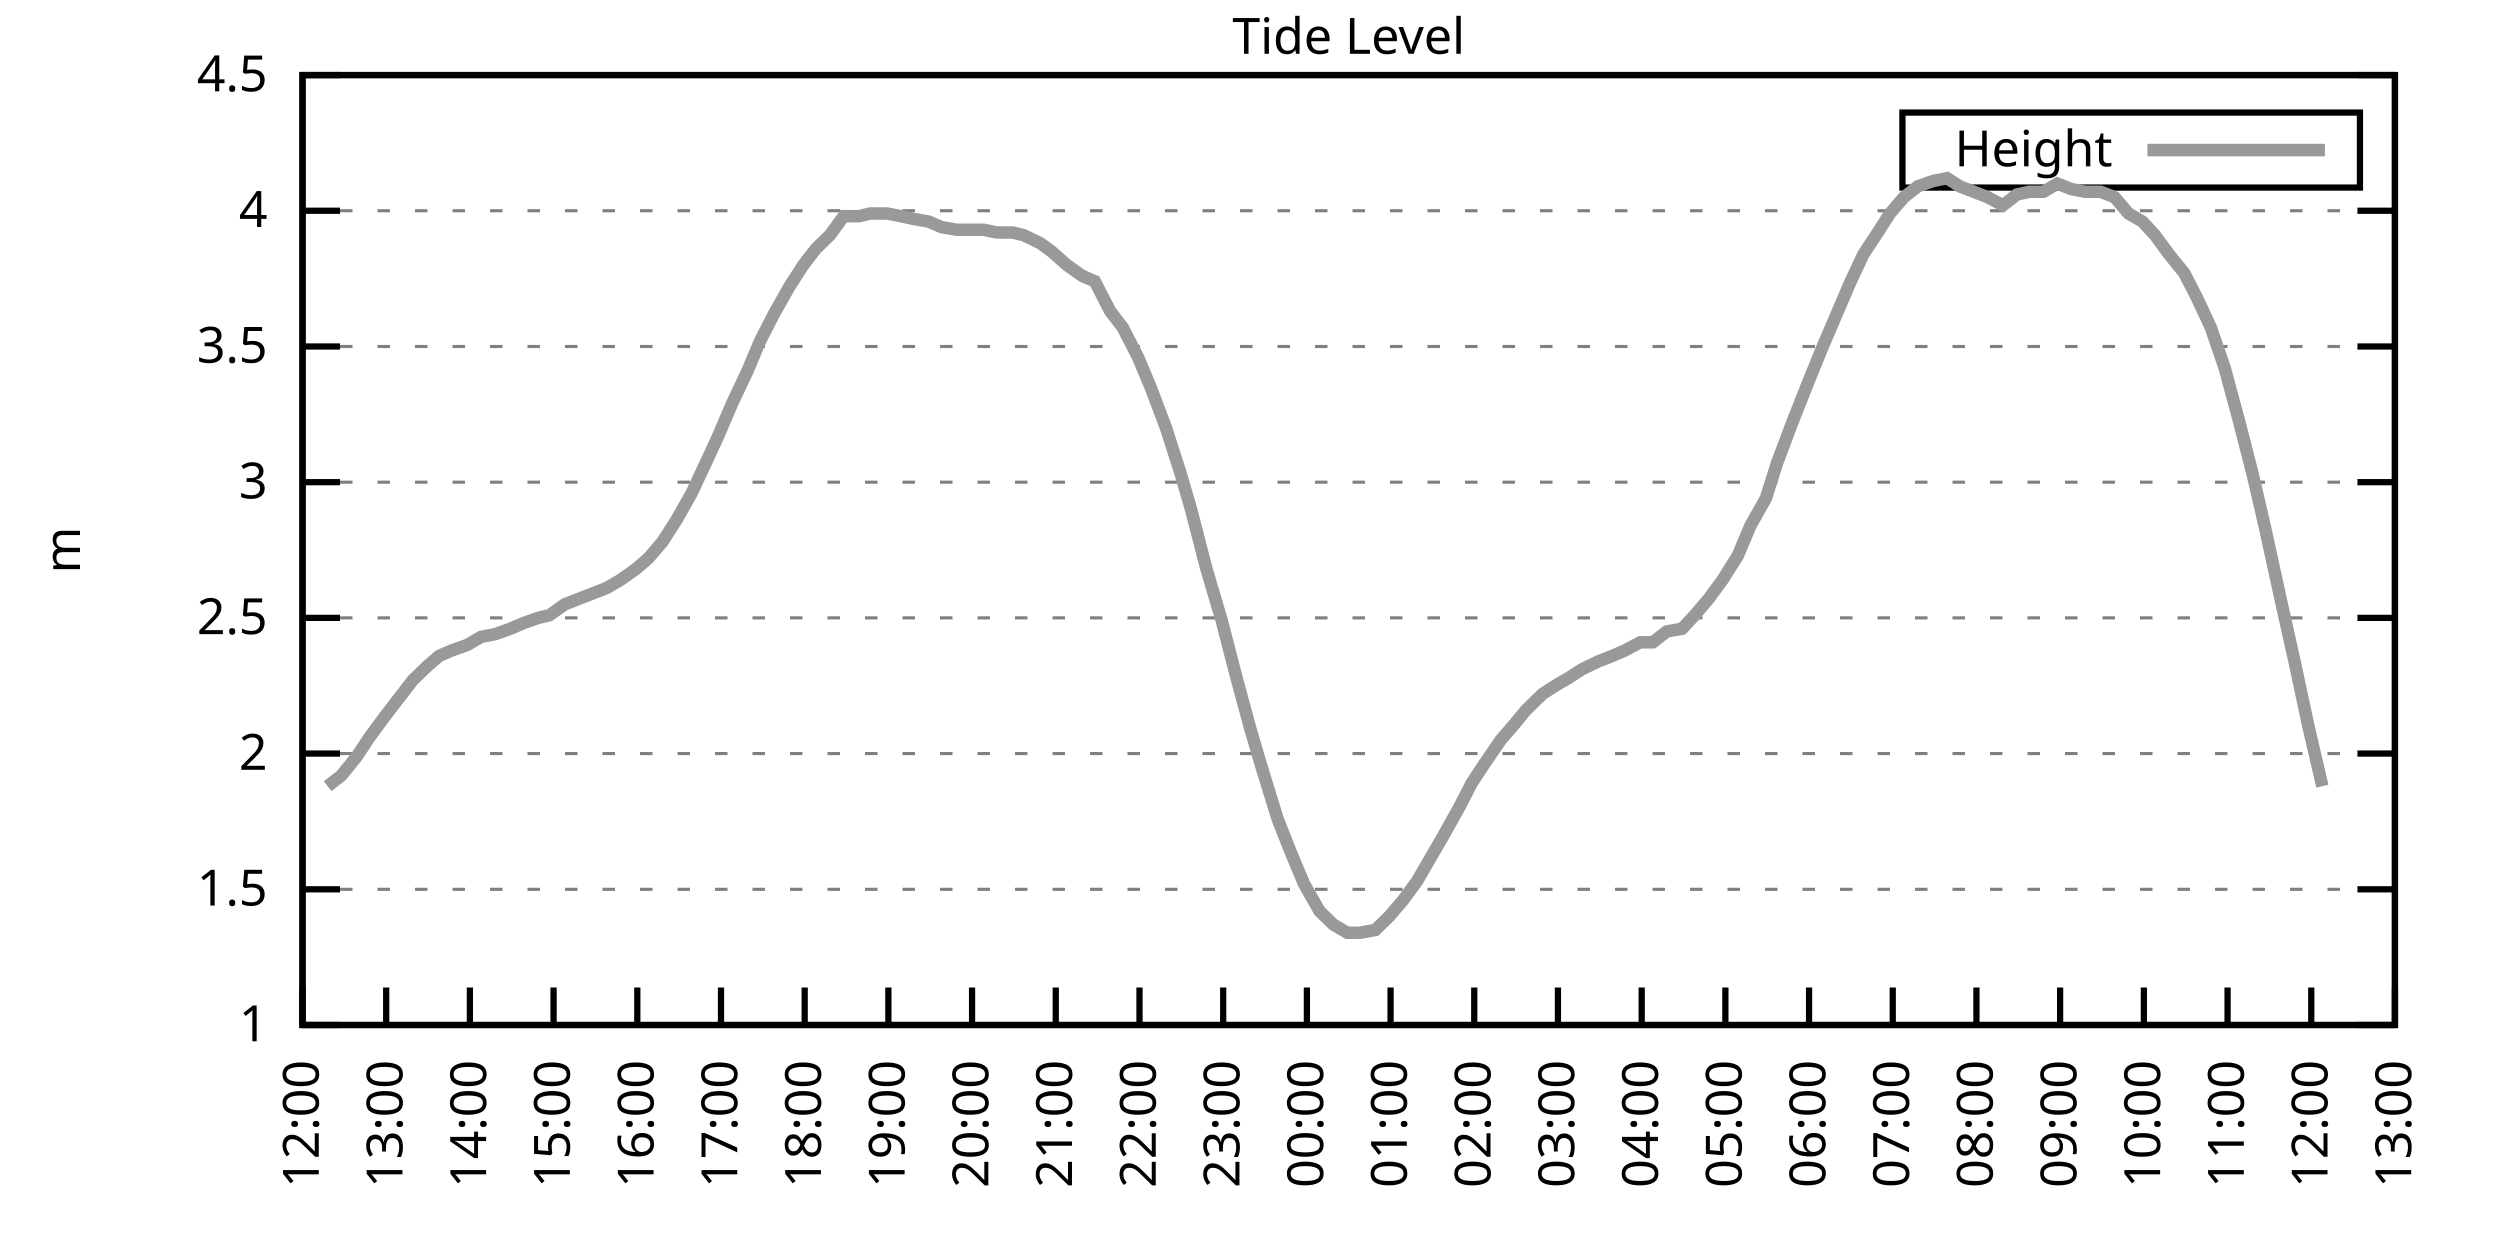
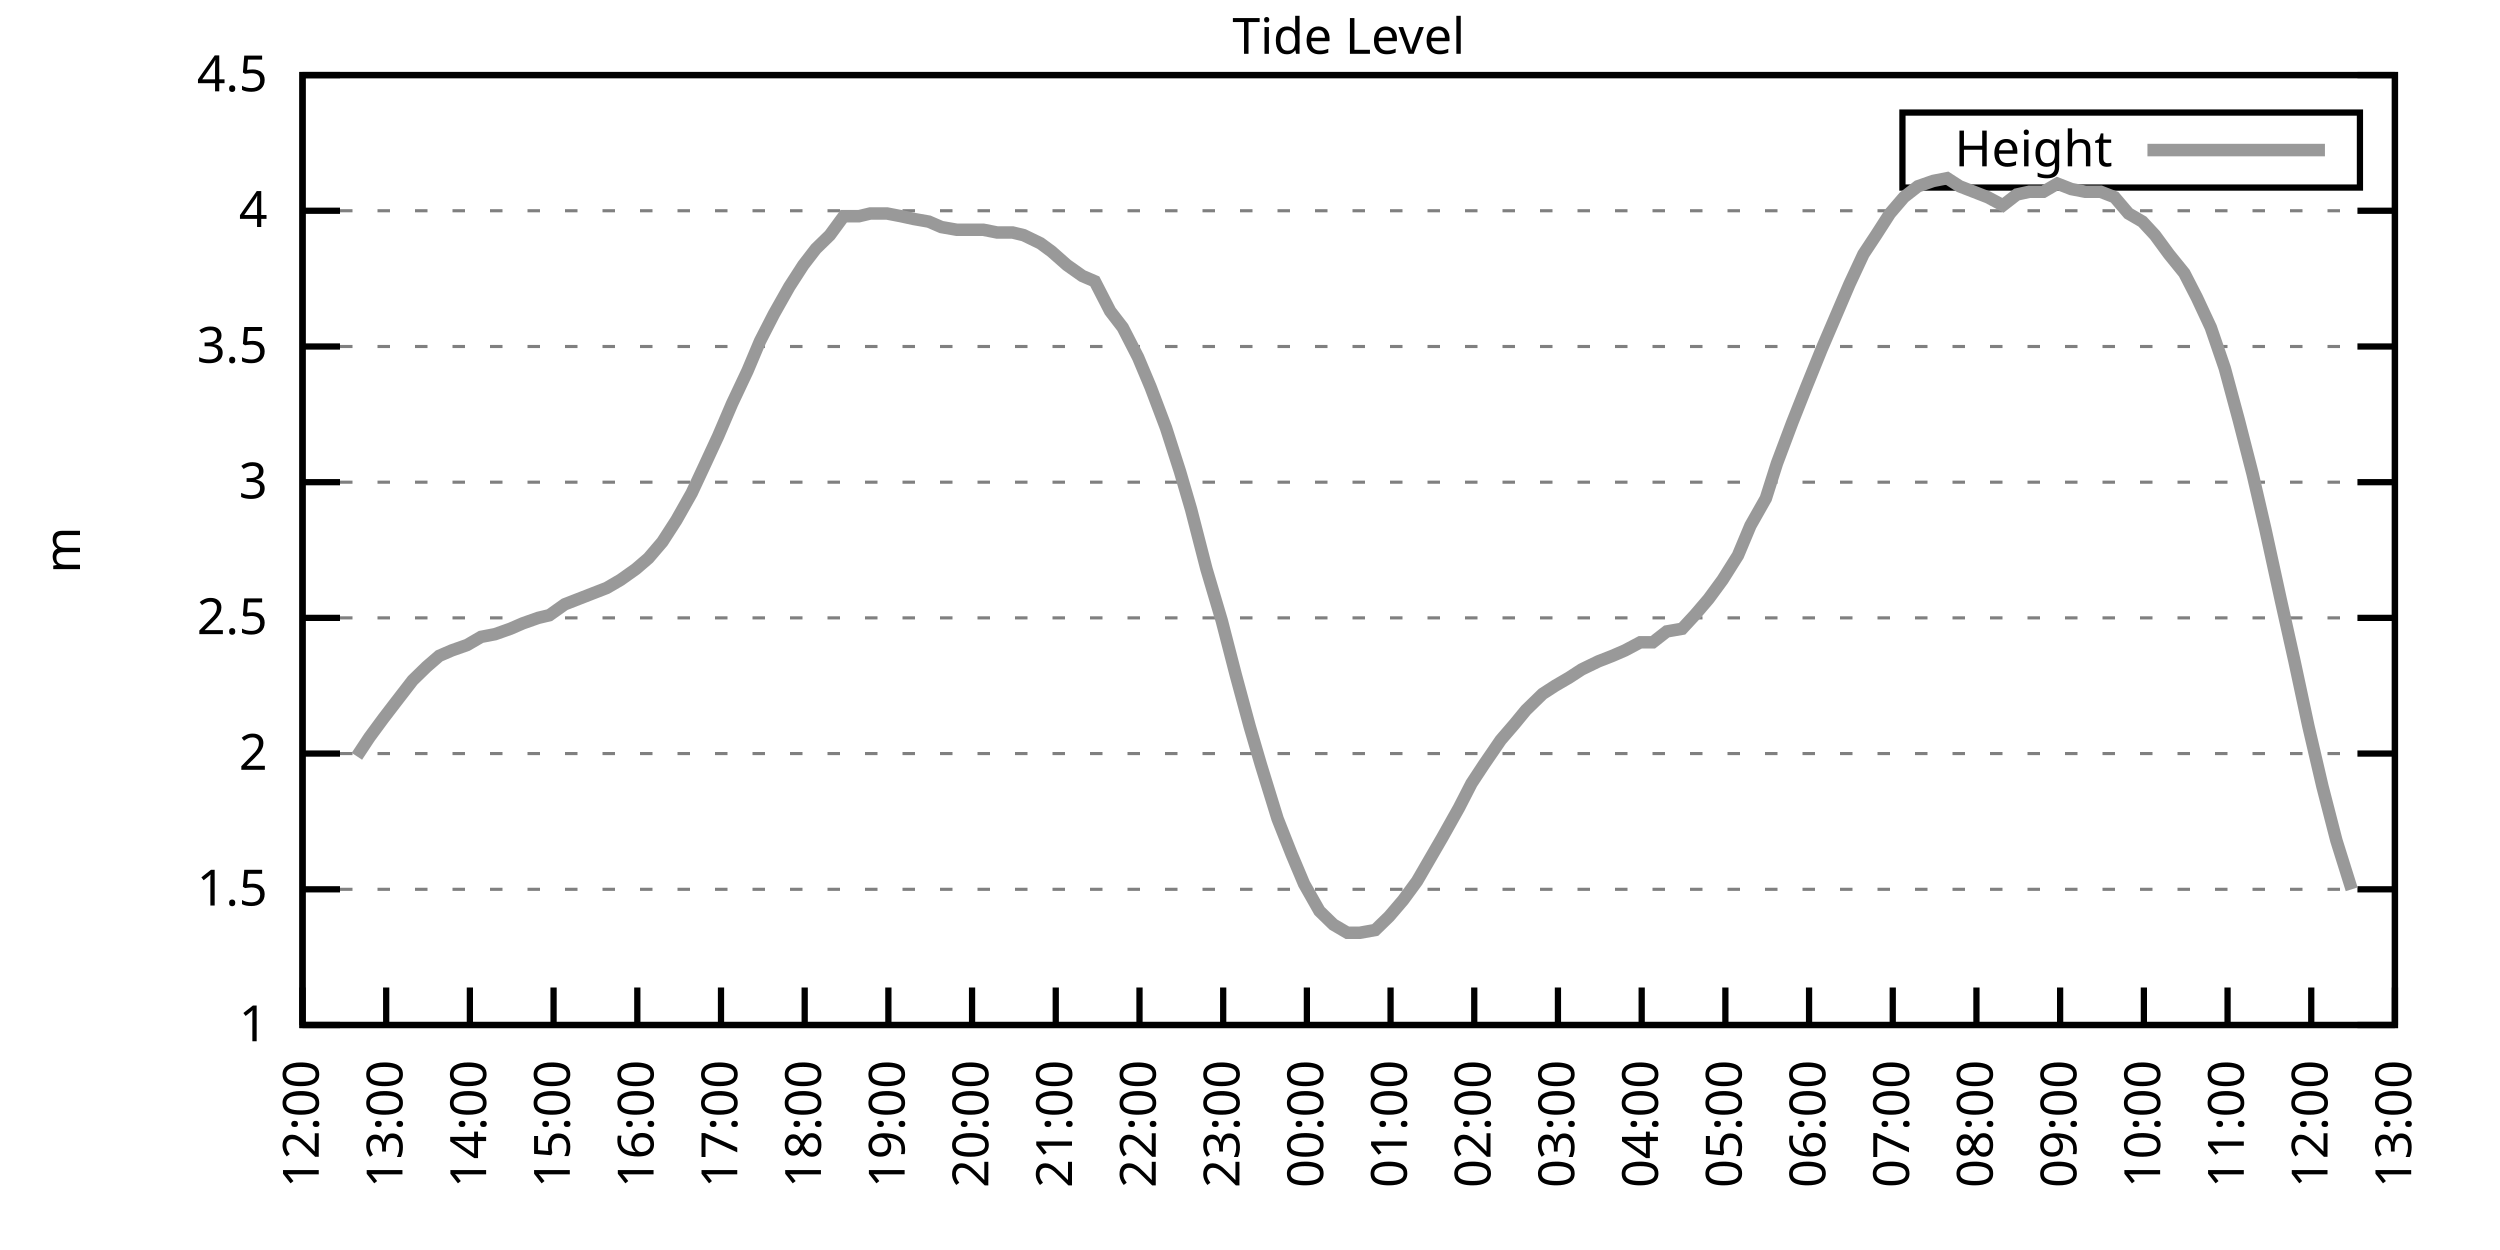
<svg xmlns="http://www.w3.org/2000/svg" xmlns:xlink="http://www.w3.org/1999/xlink" width="400" height="200" viewBox="0 0 400 200">
  <g id="gnuplot_canvas">
    <rect x="0" y="0" width="400" height="200" fill="none" />
    <defs>
      <circle id="gpDot" r="0.5" stroke-width="0.5" stroke="currentColor" />
      <path id="gpPt0" stroke-width="0.333" stroke="currentColor" d="M-1,0 h2 M0,-1 v2" />
      <path id="gpPt1" stroke-width="0.333" stroke="currentColor" d="M-1,-1 L1,1 M1,-1 L-1,1" />
      <path id="gpPt2" stroke-width="0.333" stroke="currentColor" d="M-1,0 L1,0 M0,-1 L0,1 M-1,-1 L1,1 M-1,1 L1,-1" />
      <rect id="gpPt3" stroke-width="0.333" stroke="currentColor" x="-1" y="-1" width="2" height="2" />
      <rect id="gpPt4" stroke-width="0.333" stroke="currentColor" fill="currentColor" x="-1" y="-1" width="2" height="2" />
      <circle id="gpPt5" stroke-width="0.333" stroke="currentColor" cx="0" cy="0" r="1" />
      <use xlink:href="#gpPt5" id="gpPt6" fill="currentColor" stroke="none" />
      <path id="gpPt7" stroke-width="0.333" stroke="currentColor" d="M0,-1.33 L-1.33,0.67 L1.33,0.67 z" />
      <use xlink:href="#gpPt7" id="gpPt8" fill="currentColor" stroke="none" />
      <use xlink:href="#gpPt7" id="gpPt9" stroke="currentColor" transform="rotate(180)" />
      <use xlink:href="#gpPt9" id="gpPt10" fill="currentColor" stroke="none" />
      <use xlink:href="#gpPt3" id="gpPt11" stroke="currentColor" transform="rotate(45)" />
      <use xlink:href="#gpPt11" id="gpPt12" fill="currentColor" stroke="none" />
      <path id="gpPt13" stroke-width="0.333" stroke="currentColor" d="M0,1.330 L1.265,0.411 L0.782,-1.067 L-0.782,-1.076 L-1.265,0.411 z" />
      <use xlink:href="#gpPt13" id="gpPt14" fill="currentColor" stroke="none" />
      <filter id="textbox" filterUnits="objectBoundingBox" x="0" y="0" height="1" width="1">
        <feFlood flood-color="white" flood-opacity="1" result="bgnd" />
        <feComposite in="SourceGraphic" in2="bgnd" operator="atop" />
      </filter>
      <filter id="greybox" filterUnits="objectBoundingBox" x="0" y="0" height="1" width="1">
        <feFlood flood-color="lightgrey" flood-opacity="1" result="grey" />
        <feComposite in="SourceGraphic" in2="grey" operator="atop" />
      </filter>
    </defs>
    <g fill="none" color="white" stroke="currentColor" stroke-width="1.00" stroke-linecap="butt" stroke-linejoin="miter">
</g>
    <g fill="none" color="black" stroke="currentColor" stroke-width="1.00" stroke-linecap="butt" stroke-linejoin="miter">
      <g stroke="none" shape-rendering="crispEdges">
        <polygon fill="rgb(255, 255, 255)" points="48.40,164.00 383.18,164.00 383.18,12.02 48.40,12.02 " />
      </g>
    </g>
    <g fill="none" color="black" stroke="currentColor" stroke-width="1.00" stroke-linecap="butt" stroke-linejoin="miter">
</g>
    <g fill="none" color="black" stroke="black" stroke-width="0.50" stroke-linecap="butt" stroke-linejoin="miter">
</g>
    <g fill="none" color="gray" stroke="currentColor" stroke-width="0.50" stroke-linecap="butt" stroke-linejoin="miter">
      <path stroke="gray" stroke-dasharray="2,4" class="gridline" d="M48.40,164.00 L383.19,164.00  " />
    </g>
    <g fill="none" color="gray" stroke="gray" stroke-width="1.00" stroke-linecap="butt" stroke-linejoin="miter">
</g>
    <g fill="none" color="black" stroke="currentColor" stroke-width="1.00" stroke-linecap="butt" stroke-linejoin="miter">
      <path stroke="black" d="M48.40,164.00 L54.40,164.00 M383.19,164.00 L377.19,164.00  " />
      <g transform="translate(42.80,166.60)" stroke="none" fill="black" font-family="Sans" font-size="8.00" text-anchor="end">
        <text>
          <tspan font-family="Sans"> 1</tspan>
        </text>
      </g>
    </g>
    <g fill="none" color="black" stroke="currentColor" stroke-width="1.00" stroke-linecap="butt" stroke-linejoin="miter">
</g>
    <g fill="none" color="black" stroke="black" stroke-width="0.50" stroke-linecap="butt" stroke-linejoin="miter">
</g>
    <g fill="none" color="gray" stroke="currentColor" stroke-width="0.50" stroke-linecap="butt" stroke-linejoin="miter">
      <path stroke="gray" stroke-dasharray="2,4" class="gridline" d="M48.40,142.29 L383.19,142.29  " />
    </g>
    <g fill="none" color="gray" stroke="gray" stroke-width="1.00" stroke-linecap="butt" stroke-linejoin="miter">
</g>
    <g fill="none" color="black" stroke="currentColor" stroke-width="1.00" stroke-linecap="butt" stroke-linejoin="miter">
      <path stroke="black" d="M48.40,142.29 L54.40,142.29 M383.19,142.29 L377.19,142.29  " />
      <g transform="translate(42.80,144.89)" stroke="none" fill="black" font-family="Sans" font-size="8.00" text-anchor="end">
        <text>
          <tspan font-family="Sans"> 1.5</tspan>
        </text>
      </g>
    </g>
    <g fill="none" color="black" stroke="currentColor" stroke-width="1.00" stroke-linecap="butt" stroke-linejoin="miter">
</g>
    <g fill="none" color="black" stroke="black" stroke-width="0.50" stroke-linecap="butt" stroke-linejoin="miter">
</g>
    <g fill="none" color="gray" stroke="currentColor" stroke-width="0.50" stroke-linecap="butt" stroke-linejoin="miter">
      <path stroke="gray" stroke-dasharray="2,4" class="gridline" d="M48.40,120.57 L383.19,120.57  " />
    </g>
    <g fill="none" color="gray" stroke="gray" stroke-width="1.00" stroke-linecap="butt" stroke-linejoin="miter">
</g>
    <g fill="none" color="black" stroke="currentColor" stroke-width="1.00" stroke-linecap="butt" stroke-linejoin="miter">
      <path stroke="black" d="M48.40,120.57 L54.40,120.57 M383.19,120.57 L377.19,120.57  " />
      <g transform="translate(42.80,123.17)" stroke="none" fill="black" font-family="Sans" font-size="8.00" text-anchor="end">
        <text>
          <tspan font-family="Sans"> 2</tspan>
        </text>
      </g>
    </g>
    <g fill="none" color="black" stroke="currentColor" stroke-width="1.00" stroke-linecap="butt" stroke-linejoin="miter">
</g>
    <g fill="none" color="black" stroke="black" stroke-width="0.50" stroke-linecap="butt" stroke-linejoin="miter">
</g>
    <g fill="none" color="gray" stroke="currentColor" stroke-width="0.50" stroke-linecap="butt" stroke-linejoin="miter">
      <path stroke="gray" stroke-dasharray="2,4" class="gridline" d="M48.40,98.86 L383.19,98.86  " />
    </g>
    <g fill="none" color="gray" stroke="gray" stroke-width="1.00" stroke-linecap="butt" stroke-linejoin="miter">
</g>
    <g fill="none" color="black" stroke="currentColor" stroke-width="1.00" stroke-linecap="butt" stroke-linejoin="miter">
      <path stroke="black" d="M48.40,98.86 L54.40,98.86 M383.19,98.86 L377.19,98.86  " />
      <g transform="translate(42.80,101.46)" stroke="none" fill="black" font-family="Sans" font-size="8.00" text-anchor="end">
        <text>
          <tspan font-family="Sans"> 2.5</tspan>
        </text>
      </g>
    </g>
    <g fill="none" color="black" stroke="currentColor" stroke-width="1.00" stroke-linecap="butt" stroke-linejoin="miter">
</g>
    <g fill="none" color="black" stroke="black" stroke-width="0.50" stroke-linecap="butt" stroke-linejoin="miter">
</g>
    <g fill="none" color="gray" stroke="currentColor" stroke-width="0.50" stroke-linecap="butt" stroke-linejoin="miter">
      <path stroke="gray" stroke-dasharray="2,4" class="gridline" d="M48.40,77.15 L383.19,77.15  " />
    </g>
    <g fill="none" color="gray" stroke="gray" stroke-width="1.00" stroke-linecap="butt" stroke-linejoin="miter">
</g>
    <g fill="none" color="black" stroke="currentColor" stroke-width="1.00" stroke-linecap="butt" stroke-linejoin="miter">
      <path stroke="black" d="M48.40,77.15 L54.40,77.15 M383.19,77.15 L377.19,77.15  " />
      <g transform="translate(42.80,79.75)" stroke="none" fill="black" font-family="Sans" font-size="8.00" text-anchor="end">
        <text>
          <tspan font-family="Sans"> 3</tspan>
        </text>
      </g>
    </g>
    <g fill="none" color="black" stroke="currentColor" stroke-width="1.00" stroke-linecap="butt" stroke-linejoin="miter">
</g>
    <g fill="none" color="black" stroke="black" stroke-width="0.50" stroke-linecap="butt" stroke-linejoin="miter">
</g>
    <g fill="none" color="gray" stroke="currentColor" stroke-width="0.50" stroke-linecap="butt" stroke-linejoin="miter">
      <path stroke="gray" stroke-dasharray="2,4" class="gridline" d="M48.40,55.44 L383.19,55.44  " />
    </g>
    <g fill="none" color="gray" stroke="gray" stroke-width="1.00" stroke-linecap="butt" stroke-linejoin="miter">
</g>
    <g fill="none" color="black" stroke="currentColor" stroke-width="1.00" stroke-linecap="butt" stroke-linejoin="miter">
      <path stroke="black" d="M48.40,55.44 L54.40,55.44 M383.19,55.44 L377.19,55.44  " />
      <g transform="translate(42.80,58.04)" stroke="none" fill="black" font-family="Sans" font-size="8.00" text-anchor="end">
        <text>
          <tspan font-family="Sans"> 3.5</tspan>
        </text>
      </g>
    </g>
    <g fill="none" color="black" stroke="currentColor" stroke-width="1.00" stroke-linecap="butt" stroke-linejoin="miter">
</g>
    <g fill="none" color="black" stroke="black" stroke-width="0.50" stroke-linecap="butt" stroke-linejoin="miter">
</g>
    <g fill="none" color="gray" stroke="currentColor" stroke-width="0.50" stroke-linecap="butt" stroke-linejoin="miter">
      <path stroke="gray" stroke-dasharray="2,4" class="gridline" d="M48.40,33.72 L383.19,33.72  " />
    </g>
    <g fill="none" color="gray" stroke="gray" stroke-width="1.00" stroke-linecap="butt" stroke-linejoin="miter">
</g>
    <g fill="none" color="black" stroke="currentColor" stroke-width="1.00" stroke-linecap="butt" stroke-linejoin="miter">
      <path stroke="black" d="M48.40,33.72 L54.40,33.72 M383.19,33.72 L377.19,33.72  " />
      <g transform="translate(42.80,36.32)" stroke="none" fill="black" font-family="Sans" font-size="8.00" text-anchor="end">
        <text>
          <tspan font-family="Sans"> 4</tspan>
        </text>
      </g>
    </g>
    <g fill="none" color="black" stroke="currentColor" stroke-width="1.00" stroke-linecap="butt" stroke-linejoin="miter">
</g>
    <g fill="none" color="black" stroke="black" stroke-width="0.50" stroke-linecap="butt" stroke-linejoin="miter">
</g>
    <g fill="none" color="gray" stroke="currentColor" stroke-width="0.50" stroke-linecap="butt" stroke-linejoin="miter">
      <path stroke="gray" stroke-dasharray="2,4" class="gridline" d="M48.40,12.01 L383.19,12.01  " />
    </g>
    <g fill="none" color="gray" stroke="gray" stroke-width="1.00" stroke-linecap="butt" stroke-linejoin="miter">
</g>
    <g fill="none" color="black" stroke="currentColor" stroke-width="1.00" stroke-linecap="butt" stroke-linejoin="miter">
      <path stroke="black" d="M48.40,12.01 L54.40,12.01 M383.19,12.01 L377.19,12.01  " />
      <g transform="translate(42.80,14.61)" stroke="none" fill="black" font-family="Sans" font-size="8.00" text-anchor="end">
        <text>
          <tspan font-family="Sans"> 4.5</tspan>
        </text>
      </g>
    </g>
    <g fill="none" color="black" stroke="currentColor" stroke-width="1.00" stroke-linecap="butt" stroke-linejoin="miter">
      <path stroke="black" d="M48.40,164.00 L48.40,158.00  " />
      <g transform="translate(51.00,169.60) rotate(270.00)" stroke="none" fill="black" font-family="Sans" font-size="8.00" text-anchor="end">
        <text>
          <tspan font-family="Sans">12:00</tspan>
        </text>
      </g>
    </g>
    <g fill="none" color="black" stroke="currentColor" stroke-width="1.00" stroke-linecap="butt" stroke-linejoin="miter">
      <path stroke="black" d="M61.79,164.00 L61.79,158.00  " />
      <g transform="translate(64.39,169.60) rotate(270.00)" stroke="none" fill="black" font-family="Sans" font-size="8.00" text-anchor="end">
        <text>
          <tspan font-family="Sans">13:00</tspan>
        </text>
      </g>
    </g>
    <g fill="none" color="black" stroke="currentColor" stroke-width="1.00" stroke-linecap="butt" stroke-linejoin="miter">
      <path stroke="black" d="M75.18,164.00 L75.18,158.00  " />
      <g transform="translate(77.78,169.60) rotate(270.00)" stroke="none" fill="black" font-family="Sans" font-size="8.00" text-anchor="end">
        <text>
          <tspan font-family="Sans">14:00</tspan>
        </text>
      </g>
    </g>
    <g fill="none" color="black" stroke="currentColor" stroke-width="1.00" stroke-linecap="butt" stroke-linejoin="miter">
      <path stroke="black" d="M88.57,164.00 L88.57,158.00  " />
      <g transform="translate(91.17,169.60) rotate(270.00)" stroke="none" fill="black" font-family="Sans" font-size="8.00" text-anchor="end">
        <text>
          <tspan font-family="Sans">15:00</tspan>
        </text>
      </g>
    </g>
    <g fill="none" color="black" stroke="currentColor" stroke-width="1.00" stroke-linecap="butt" stroke-linejoin="miter">
      <path stroke="black" d="M101.97,164.00 L101.97,158.00  " />
      <g transform="translate(104.57,169.60) rotate(270.00)" stroke="none" fill="black" font-family="Sans" font-size="8.00" text-anchor="end">
        <text>
          <tspan font-family="Sans">16:00</tspan>
        </text>
      </g>
    </g>
    <g fill="none" color="black" stroke="currentColor" stroke-width="1.00" stroke-linecap="butt" stroke-linejoin="miter">
      <path stroke="black" d="M115.36,164.00 L115.36,158.00  " />
      <g transform="translate(117.96,169.60) rotate(270.00)" stroke="none" fill="black" font-family="Sans" font-size="8.00" text-anchor="end">
        <text>
          <tspan font-family="Sans">17:00</tspan>
        </text>
      </g>
    </g>
    <g fill="none" color="black" stroke="currentColor" stroke-width="1.00" stroke-linecap="butt" stroke-linejoin="miter">
      <path stroke="black" d="M128.75,164.00 L128.75,158.00  " />
      <g transform="translate(131.35,169.60) rotate(270.00)" stroke="none" fill="black" font-family="Sans" font-size="8.00" text-anchor="end">
        <text>
          <tspan font-family="Sans">18:00</tspan>
        </text>
      </g>
    </g>
    <g fill="none" color="black" stroke="currentColor" stroke-width="1.00" stroke-linecap="butt" stroke-linejoin="miter">
      <path stroke="black" d="M142.14,164.00 L142.14,158.00  " />
      <g transform="translate(144.74,169.60) rotate(270.00)" stroke="none" fill="black" font-family="Sans" font-size="8.00" text-anchor="end">
        <text>
          <tspan font-family="Sans">19:00</tspan>
        </text>
      </g>
    </g>
    <g fill="none" color="black" stroke="currentColor" stroke-width="1.00" stroke-linecap="butt" stroke-linejoin="miter">
      <path stroke="black" d="M155.53,164.00 L155.53,158.00  " />
      <g transform="translate(158.13,169.60) rotate(270.00)" stroke="none" fill="black" font-family="Sans" font-size="8.00" text-anchor="end">
        <text>
          <tspan font-family="Sans">20:00</tspan>
        </text>
      </g>
    </g>
    <g fill="none" color="black" stroke="currentColor" stroke-width="1.00" stroke-linecap="butt" stroke-linejoin="miter">
      <path stroke="black" d="M168.92,164.00 L168.92,158.00  " />
      <g transform="translate(171.52,169.60) rotate(270.00)" stroke="none" fill="black" font-family="Sans" font-size="8.00" text-anchor="end">
        <text>
          <tspan font-family="Sans">21:00</tspan>
        </text>
      </g>
    </g>
    <g fill="none" color="black" stroke="currentColor" stroke-width="1.00" stroke-linecap="butt" stroke-linejoin="miter">
      <path stroke="black" d="M182.32,164.00 L182.32,158.00  " />
      <g transform="translate(184.92,169.60) rotate(270.00)" stroke="none" fill="black" font-family="Sans" font-size="8.00" text-anchor="end">
        <text>
          <tspan font-family="Sans">22:00</tspan>
        </text>
      </g>
    </g>
    <g fill="none" color="black" stroke="currentColor" stroke-width="1.00" stroke-linecap="butt" stroke-linejoin="miter">
      <path stroke="black" d="M195.71,164.00 L195.71,158.00  " />
      <g transform="translate(198.31,169.60) rotate(270.00)" stroke="none" fill="black" font-family="Sans" font-size="8.00" text-anchor="end">
        <text>
          <tspan font-family="Sans">23:00</tspan>
        </text>
      </g>
    </g>
    <g fill="none" color="black" stroke="currentColor" stroke-width="1.00" stroke-linecap="butt" stroke-linejoin="miter">
      <path stroke="black" d="M209.10,164.00 L209.10,158.00  " />
      <g transform="translate(211.70,169.60) rotate(270.00)" stroke="none" fill="black" font-family="Sans" font-size="8.00" text-anchor="end">
        <text>
          <tspan font-family="Sans">00:00</tspan>
        </text>
      </g>
    </g>
    <g fill="none" color="black" stroke="currentColor" stroke-width="1.00" stroke-linecap="butt" stroke-linejoin="miter">
      <path stroke="black" d="M222.49,164.00 L222.49,158.00  " />
      <g transform="translate(225.09,169.60) rotate(270.00)" stroke="none" fill="black" font-family="Sans" font-size="8.00" text-anchor="end">
        <text>
          <tspan font-family="Sans">01:00</tspan>
        </text>
      </g>
    </g>
    <g fill="none" color="black" stroke="currentColor" stroke-width="1.00" stroke-linecap="butt" stroke-linejoin="miter">
      <path stroke="black" d="M235.88,164.00 L235.88,158.00  " />
      <g transform="translate(238.48,169.60) rotate(270.00)" stroke="none" fill="black" font-family="Sans" font-size="8.00" text-anchor="end">
        <text>
          <tspan font-family="Sans">02:00</tspan>
        </text>
      </g>
    </g>
    <g fill="none" color="black" stroke="currentColor" stroke-width="1.00" stroke-linecap="butt" stroke-linejoin="miter">
      <path stroke="black" d="M249.27,164.00 L249.27,158.00  " />
      <g transform="translate(251.87,169.60) rotate(270.00)" stroke="none" fill="black" font-family="Sans" font-size="8.00" text-anchor="end">
        <text>
          <tspan font-family="Sans">03:00</tspan>
        </text>
      </g>
    </g>
    <g fill="none" color="black" stroke="currentColor" stroke-width="1.00" stroke-linecap="butt" stroke-linejoin="miter">
      <path stroke="black" d="M262.67,164.00 L262.67,158.00  " />
      <g transform="translate(265.27,169.60) rotate(270.00)" stroke="none" fill="black" font-family="Sans" font-size="8.00" text-anchor="end">
        <text>
          <tspan font-family="Sans">04:00</tspan>
        </text>
      </g>
    </g>
    <g fill="none" color="black" stroke="currentColor" stroke-width="1.00" stroke-linecap="butt" stroke-linejoin="miter">
      <path stroke="black" d="M276.06,164.00 L276.06,158.00  " />
      <g transform="translate(278.66,169.60) rotate(270.00)" stroke="none" fill="black" font-family="Sans" font-size="8.00" text-anchor="end">
        <text>
          <tspan font-family="Sans">05:00</tspan>
        </text>
      </g>
    </g>
    <g fill="none" color="black" stroke="currentColor" stroke-width="1.00" stroke-linecap="butt" stroke-linejoin="miter">
      <path stroke="black" d="M289.45,164.00 L289.45,158.00  " />
      <g transform="translate(292.05,169.60) rotate(270.00)" stroke="none" fill="black" font-family="Sans" font-size="8.00" text-anchor="end">
        <text>
          <tspan font-family="Sans">06:00</tspan>
        </text>
      </g>
    </g>
    <g fill="none" color="black" stroke="currentColor" stroke-width="1.00" stroke-linecap="butt" stroke-linejoin="miter">
      <path stroke="black" d="M302.84,164.00 L302.84,158.00  " />
      <g transform="translate(305.44,169.60) rotate(270.00)" stroke="none" fill="black" font-family="Sans" font-size="8.00" text-anchor="end">
        <text>
          <tspan font-family="Sans">07:00</tspan>
        </text>
      </g>
    </g>
    <g fill="none" color="black" stroke="currentColor" stroke-width="1.00" stroke-linecap="butt" stroke-linejoin="miter">
      <path stroke="black" d="M316.23,164.00 L316.23,158.00  " />
      <g transform="translate(318.83,169.60) rotate(270.00)" stroke="none" fill="black" font-family="Sans" font-size="8.00" text-anchor="end">
        <text>
          <tspan font-family="Sans">08:00</tspan>
        </text>
      </g>
    </g>
    <g fill="none" color="black" stroke="currentColor" stroke-width="1.00" stroke-linecap="butt" stroke-linejoin="miter">
      <path stroke="black" d="M329.62,164.00 L329.62,158.00  " />
      <g transform="translate(332.22,169.60) rotate(270.00)" stroke="none" fill="black" font-family="Sans" font-size="8.00" text-anchor="end">
        <text>
          <tspan font-family="Sans">09:00</tspan>
        </text>
      </g>
    </g>
    <g fill="none" color="black" stroke="currentColor" stroke-width="1.00" stroke-linecap="butt" stroke-linejoin="miter">
      <path stroke="black" d="M343.02,164.00 L343.02,158.00  " />
      <g transform="translate(345.62,169.60) rotate(270.00)" stroke="none" fill="black" font-family="Sans" font-size="8.00" text-anchor="end">
        <text>
          <tspan font-family="Sans">10:00</tspan>
        </text>
      </g>
    </g>
    <g fill="none" color="black" stroke="currentColor" stroke-width="1.00" stroke-linecap="butt" stroke-linejoin="miter">
      <path stroke="black" d="M356.41,164.00 L356.41,158.00  " />
      <g transform="translate(359.01,169.60) rotate(270.00)" stroke="none" fill="black" font-family="Sans" font-size="8.00" text-anchor="end">
        <text>
          <tspan font-family="Sans">11:00</tspan>
        </text>
      </g>
    </g>
    <g fill="none" color="black" stroke="currentColor" stroke-width="1.00" stroke-linecap="butt" stroke-linejoin="miter">
      <path stroke="black" d="M369.80,164.00 L369.80,158.00  " />
      <g transform="translate(372.40,169.60) rotate(270.00)" stroke="none" fill="black" font-family="Sans" font-size="8.00" text-anchor="end">
        <text>
          <tspan font-family="Sans">12:00</tspan>
        </text>
      </g>
    </g>
    <g fill="none" color="black" stroke="currentColor" stroke-width="1.00" stroke-linecap="butt" stroke-linejoin="miter">
      <path stroke="black" d="M383.19,164.00 L383.19,158.00  " />
      <g transform="translate(385.79,169.60) rotate(270.00)" stroke="none" fill="black" font-family="Sans" font-size="8.00" text-anchor="end">
        <text>
          <tspan font-family="Sans">13:00</tspan>
        </text>
      </g>
    </g>
    <g fill="none" color="black" stroke="currentColor" stroke-width="1.00" stroke-linecap="butt" stroke-linejoin="miter">
</g>
    <g fill="none" color="black" stroke="currentColor" stroke-width="1.00" stroke-linecap="butt" stroke-linejoin="miter">
      <path stroke="black" d="M48.40,12.01 L48.40,164.00 L383.19,164.00 L383.19,12.01 L48.40,12.01 Z  " />
    </g>
    <g fill="none" color="black" stroke="currentColor" stroke-width="1.00" stroke-linecap="butt" stroke-linejoin="miter">
</g>
    <g fill="none" color="black" stroke="currentColor" stroke-width="1.00" stroke-linecap="butt" stroke-linejoin="miter">
      <path stroke="black" d="M304.39,30.01 L304.39,18.01 L377.59,18.01 L377.59,30.01 L304.39,30.01 Z  " />
    </g>
    <g id="Tide_level_plot_1">
      <g fill="none" color="white" stroke="black" stroke-width="2.00" stroke-linecap="butt" stroke-linejoin="miter">
</g>
      <g fill="none" color="black" stroke="currentColor" stroke-width="2.00" stroke-linecap="butt" stroke-linejoin="miter">
        <g transform="translate(337.99,26.61)" stroke="none" fill="black" font-family="Sans" font-size="8.00" text-anchor="end">
          <text>
            <tspan font-family="Sans">Height</tspan>
          </text>
        </g>
      </g>
      <g fill="none" color="black" stroke="currentColor" stroke-width="2.00" stroke-linecap="butt" stroke-linejoin="miter">
-         <path stroke="rgb(153, 153, 153)" d="M343.59,24.01 L371.99,24.01 M52.42,125.79 L54.65,124.05 L57.10,121.01 L59.11,117.97 L61.35,114.93 L63.35,112.32   L66.03,108.85 L68.26,106.68 L70.27,104.94 L72.28,104.07 L74.74,103.20 L76.97,101.90 L79.20,101.47 L81.66,100.60   L83.66,99.73 L86.12,98.86 L87.91,98.43 L90.36,96.69 L92.59,95.82 L94.82,94.95 L97.06,94.08 L99.29,92.78   L101.74,91.04 L103.75,89.31 L105.98,86.70 L108.22,83.23 L110.67,78.89 L112.90,74.11 L114.91,69.77 L117.14,64.56   L119.60,59.34 L121.61,54.57 L123.84,50.22 L126.29,45.88 L128.53,42.41 L130.54,39.80 L132.77,37.63 L135.00,34.59   L137.45,34.59 L139.24,34.16 L141.92,34.16 L144.15,34.59 L146.16,35.03 L148.61,35.46 L150.62,36.33 L153.08,36.76   L155.31,36.76 L157.32,36.76 L159.55,37.20 L162.01,37.20 L163.79,37.63 L166.47,38.93 L168.25,40.24 L170.71,42.41   L173.17,44.15 L175.17,45.01 L177.63,49.79 L179.64,52.40 L182.09,57.17 L184.10,61.95 L186.56,68.46 L188.79,75.41   L190.57,81.49 L193.03,91.04 L195.48,99.30 L197.72,107.98 L199.95,116.23 L201.73,122.31 L204.41,131.00 L206.64,136.64   L208.65,141.42 L211.11,145.76 L213.34,147.93 L215.57,149.24 L217.58,149.24 L220.04,148.80 L222.27,146.63 L224.50,144.02   L226.73,140.98 L228.74,137.51 L230.75,134.04 L233.43,129.26 L235.44,125.35 L237.44,122.31 L240.12,118.40 L242.36,115.80   L244.14,113.63 L246.82,111.02 L248.83,109.72 L251.06,108.42 L253.07,107.11 L255.75,105.81 L257.98,104.94 L259.99,104.07   L262.44,102.77 L264.45,102.77 L266.68,101.03 L269.14,100.60 L271.15,98.43 L273.38,95.82 L275.61,92.78 L278.07,88.87   L280.07,84.10 L282.53,79.75 L284.32,74.11 L286.77,67.59 L289.00,61.95 L291.46,55.87 L293.69,50.66 L295.92,45.45   L298.15,40.67 L300.16,37.63 L302.39,34.16 L304.63,31.55 L306.86,29.81 L309.31,28.95 L311.54,28.51 L313.55,29.81   L315.79,30.68 L318.02,31.55 L320.47,32.85 L322.70,31.12 L324.71,30.68 L326.95,30.68 L329.18,29.38 L331.41,30.25   L333.64,30.68 L336.10,30.68 L338.33,31.55 L340.56,34.16 L342.79,35.46 L344.80,37.63 L347.03,40.67 L349.49,43.71   L351.50,47.62 L353.73,52.40 L355.96,58.91 L358.19,67.16 L360.42,75.85 L362.43,84.53 L364.89,95.82 L367.12,105.81   L369.35,116.23 L371.58,125.79  " />
+         <path stroke="rgb(153, 153, 153)" d="M343.59,24.01 L371.99,24.01 M57.10,121.01 L59.11,117.97 L61.35,114.93 L63.35,112.32 L66.03,108.85 L68.26,106.68   L70.27,104.94 L72.28,104.07 L74.74,103.20 L76.97,101.90 L79.20,101.47 L81.66,100.60 L83.66,99.73 L86.12,98.86   L87.91,98.43 L90.36,96.69 L92.59,95.82 L94.82,94.95 L97.06,94.08 L99.29,92.78 L101.74,91.04 L103.75,89.31   L105.98,86.70 L108.22,83.23 L110.67,78.89 L112.90,74.11 L114.91,69.77 L117.14,64.56 L119.60,59.34 L121.61,54.57   L123.84,50.22 L126.29,45.88 L128.53,42.41 L130.54,39.80 L132.77,37.63 L135.00,34.59 L137.45,34.59 L139.24,34.16   L141.92,34.16 L144.15,34.59 L146.16,35.03 L148.61,35.46 L150.62,36.33 L153.08,36.76 L155.31,36.76 L157.32,36.76   L159.55,37.20 L162.01,37.20 L163.79,37.63 L166.47,38.93 L168.25,40.24 L170.71,42.41 L173.17,44.15 L175.17,45.01   L177.63,49.79 L179.64,52.40 L182.09,57.17 L184.10,61.95 L186.56,68.46 L188.79,75.41 L190.57,81.49 L193.03,91.04   L195.48,99.30 L197.72,107.98 L199.95,116.23 L201.73,122.31 L204.41,131.00 L206.64,136.64 L208.65,141.42 L211.11,145.76   L213.34,147.93 L215.57,149.24 L217.58,149.24 L220.04,148.80 L222.27,146.63 L224.50,144.02 L226.73,140.98 L228.74,137.51   L230.75,134.04 L233.43,129.26 L235.44,125.35 L237.44,122.31 L240.12,118.40 L242.36,115.80 L244.14,113.63 L246.82,111.02   L248.83,109.72 L251.06,108.42 L253.07,107.11 L255.75,105.81 L257.98,104.94 L259.99,104.07 L262.44,102.77 L264.45,102.77   L266.68,101.03 L269.14,100.60 L271.15,98.43 L273.38,95.82 L275.61,92.78 L278.07,88.87 L280.07,84.10 L282.53,79.75   L284.32,74.11 L286.77,67.59 L289.00,61.95 L291.46,55.87 L293.69,50.66 L295.92,45.45 L298.15,40.67 L300.16,37.63   L302.39,34.16 L304.63,31.55 L306.86,29.81 L309.31,28.95 L311.54,28.51 L313.55,29.81 L315.79,30.68 L318.02,31.55   L320.47,32.85 L322.70,31.12 L324.71,30.68 L326.95,30.68 L329.18,29.38 L331.41,30.25 L333.64,30.68 L336.10,30.68   L338.33,31.55 L340.56,34.16 L342.79,35.46 L344.80,37.63 L347.03,40.67 L349.49,43.71 L351.50,47.62 L353.73,52.40   L355.96,58.91 L358.19,67.16 L360.42,75.85 L362.43,84.53 L364.89,95.82 L367.12,105.81 L369.35,116.23 L371.58,125.79   L373.82,134.47 L376.27,142.29  " />
      </g>
    </g>
    <g fill="none" color="black" stroke="currentColor" stroke-width="2.00" stroke-linecap="butt" stroke-linejoin="miter">
</g>
    <g fill="none" color="black" stroke="black" stroke-width="1.00" stroke-linecap="butt" stroke-linejoin="miter">
</g>
    <g fill="none" color="black" stroke="currentColor" stroke-width="1.00" stroke-linecap="butt" stroke-linejoin="miter">
      <path stroke="black" d="M48.40,12.01 L48.40,164.00 L383.19,164.00 L383.19,12.01 L48.40,12.01 Z  " />
      <g transform="translate(12.80,88.01) rotate(270.00)" stroke="none" fill="black" font-family="Sans" font-size="8.00" text-anchor="middle">
        <text>
          <tspan font-family="Sans">m</tspan>
        </text>
      </g>
    </g>
    <g fill="none" color="black" stroke="currentColor" stroke-width="1.00" stroke-linecap="butt" stroke-linejoin="miter">
</g>
    <g fill="none" color="black" stroke="currentColor" stroke-width="1.00" stroke-linecap="butt" stroke-linejoin="miter">
      <g transform="translate(215.79,8.61)" stroke="none" fill="black" font-family="Sans" font-size="8.00" text-anchor="middle">
        <text>
          <tspan font-family="Sans">Tide Level</tspan>
        </text>
      </g>
    </g>
    <g fill="none" color="black" stroke="currentColor" stroke-width="1.00" stroke-linecap="butt" stroke-linejoin="miter">
</g>
  </g>
</svg>
